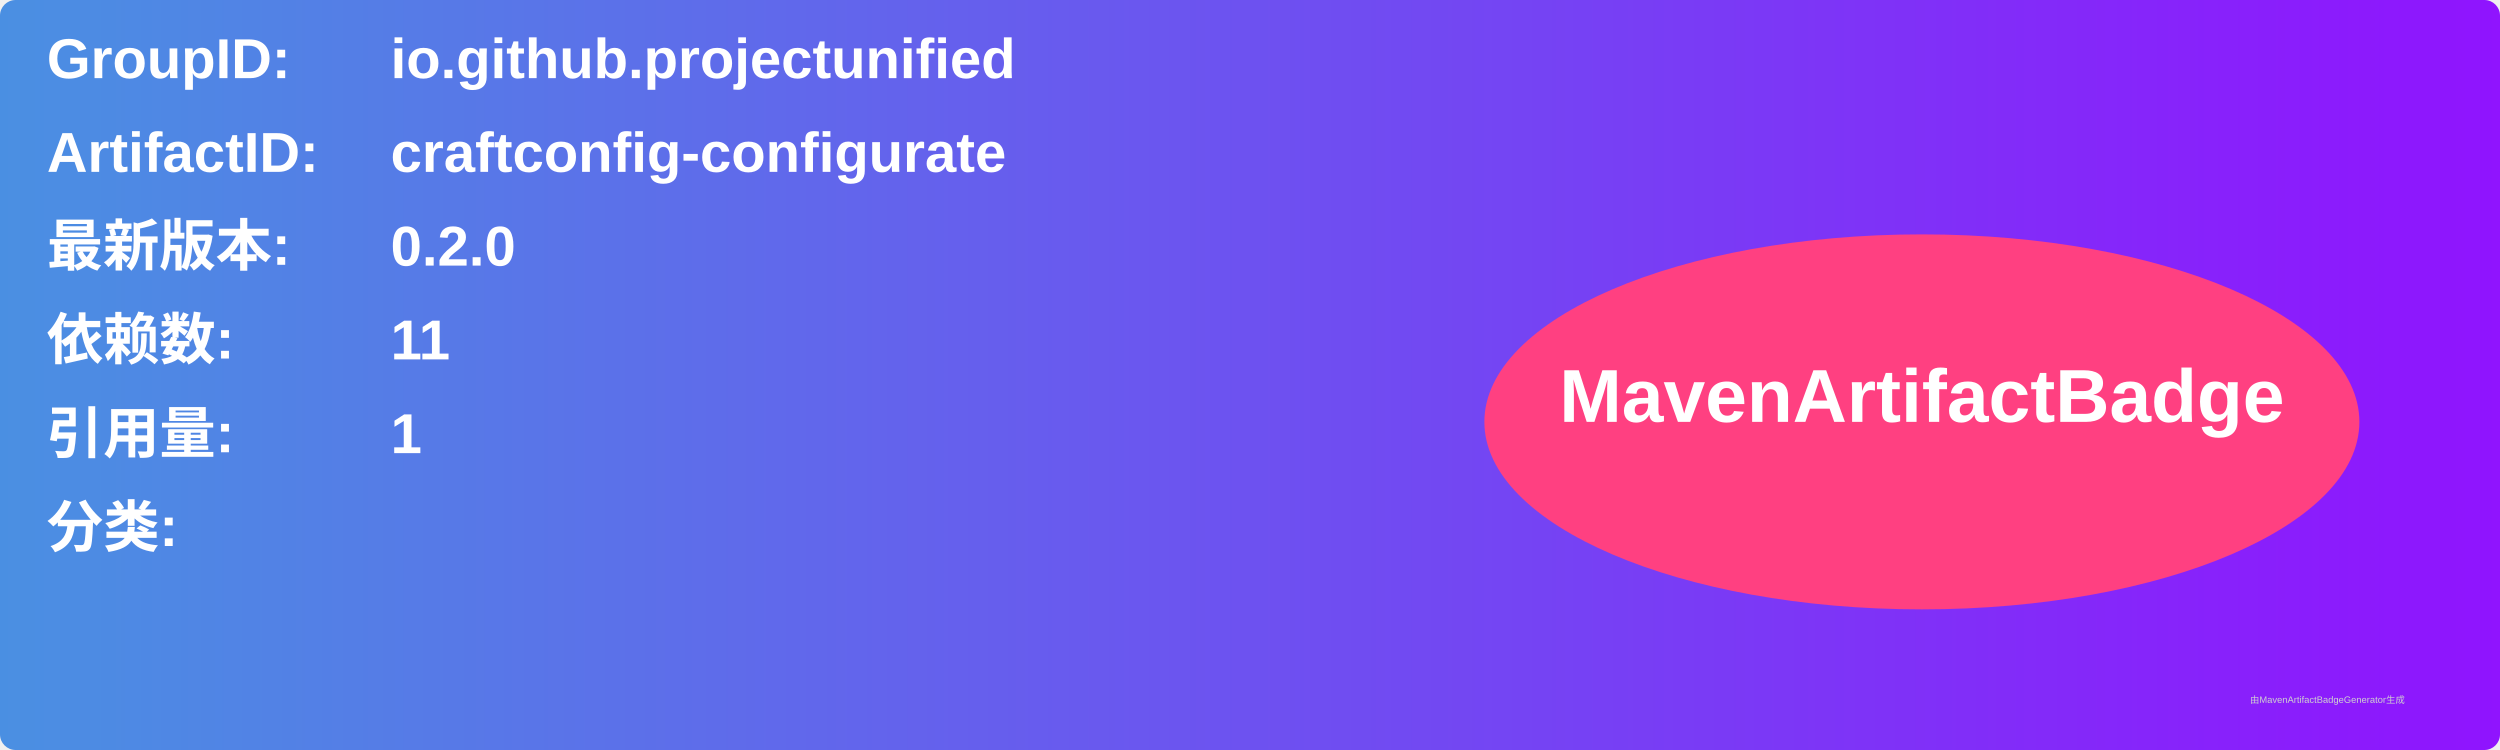
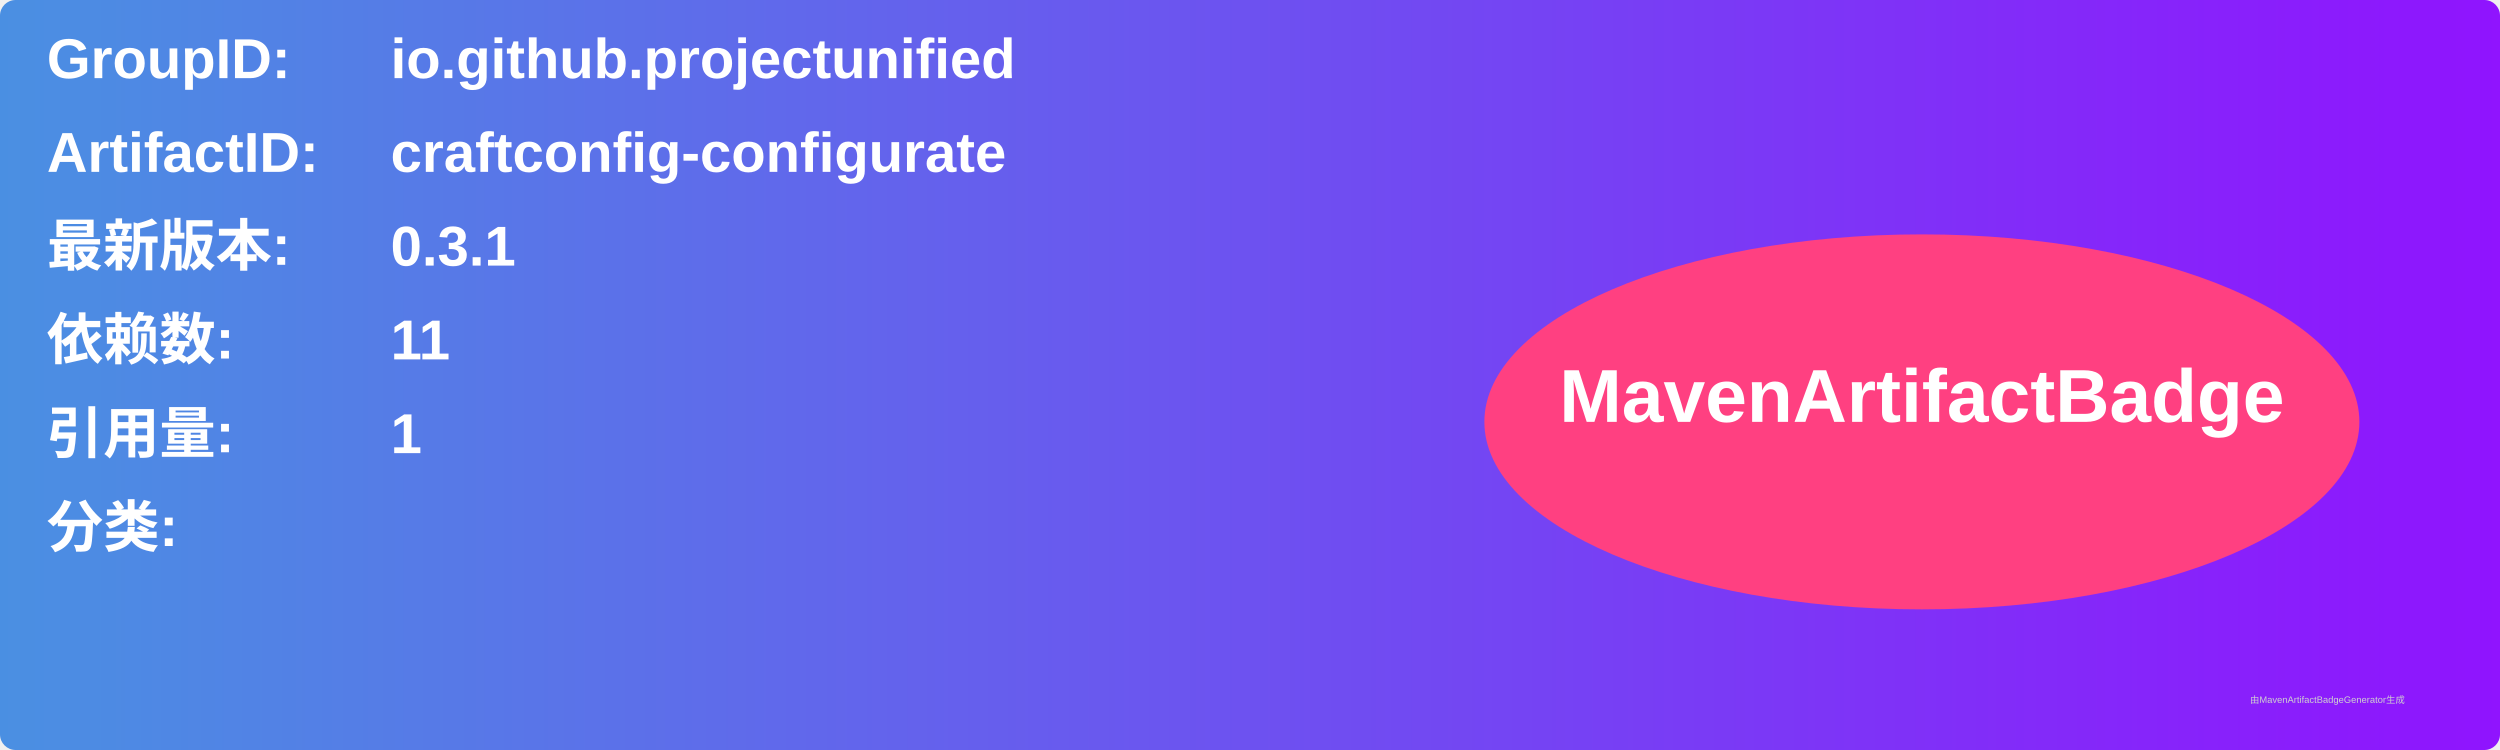
<svg xmlns="http://www.w3.org/2000/svg" width="800" height="240" viewBox="0 0 800 240">
  <linearGradient id="grad" x1="0%" y1="0%" x2="100%" y2="0%">
    <stop offset="0%" stop-color="#4a90e2" />
    <stop offset="100%" stop-color="#9013fe" />
  </linearGradient>
  <rect width="100%" height="100%" rx="5" ry="5" fill="url(#grad)" />
  <g transform="translate(15, 15)">
    <text x="0" y="10" font-family="Arial" font-size="18" fill="white" font-weight="bold" width="260">GroupID:</text>
    <text x="110" y="10" font-family="Arial" font-size="18" fill="white" font-weight="bold" width="460">io.github.projectunified</text>
    <text x="0" y="40" font-family="Arial" font-size="18" fill="white" font-weight="bold" width="260">ArtifactID:</text>
    <text x="110" y="40" font-family="Arial" font-size="18" fill="white" font-weight="bold" width="460">craftconfig-configurate</text>
    <text x="0" y="70" font-family="Arial" font-size="18" fill="white" font-weight="bold">最新版本:</text>
    <text x="110" y="70" font-family="Arial" font-size="18" fill="white" font-weight="bold">
-       <tspan font-weight="bold">0.2.0</tspan>
+       <tspan font-weight="bold">0.3.1</tspan>
    </text>
    <text x="0" y="100" font-family="Arial" font-size="18" fill="white" font-weight="bold">依赖数: </text>
    <text x="110" y="100" font-family="Arial" font-size="18" fill="white">
      <tspan font-weight="bold">11</tspan>
    </text>
    <text x="0" y="130" font-family="Arial" font-size="18" fill="white" font-weight="bold">引用量: </text>
    <text x="110" y="130" font-family="Arial" font-size="18" fill="white">
      <tspan font-weight="bold">1</tspan>
    </text>
    <text x="0" y="160" font-family="Arial" font-size="18" fill="white" font-weight="bold">分类:</text>
    <text x="10" y="190" font-family="Arial" font-size="10" fill="white">
      <tspan font-weight="bold" />
    </text>
    <ellipse cx="600" cy="120" rx="140" ry="60" fill="#ff4081" />
    <text x="600" y="120" text-anchor="middle" font-family="Arial" font-size="24" fill="white" font-weight="bold">MavenArtifactBadge</text>
  </g>
  <text x="720" y="225" font-family="Arial" font-size="3" fill="#d0d0d0">由MavenArtifactBadgeGenerator生成</text>
</svg>
